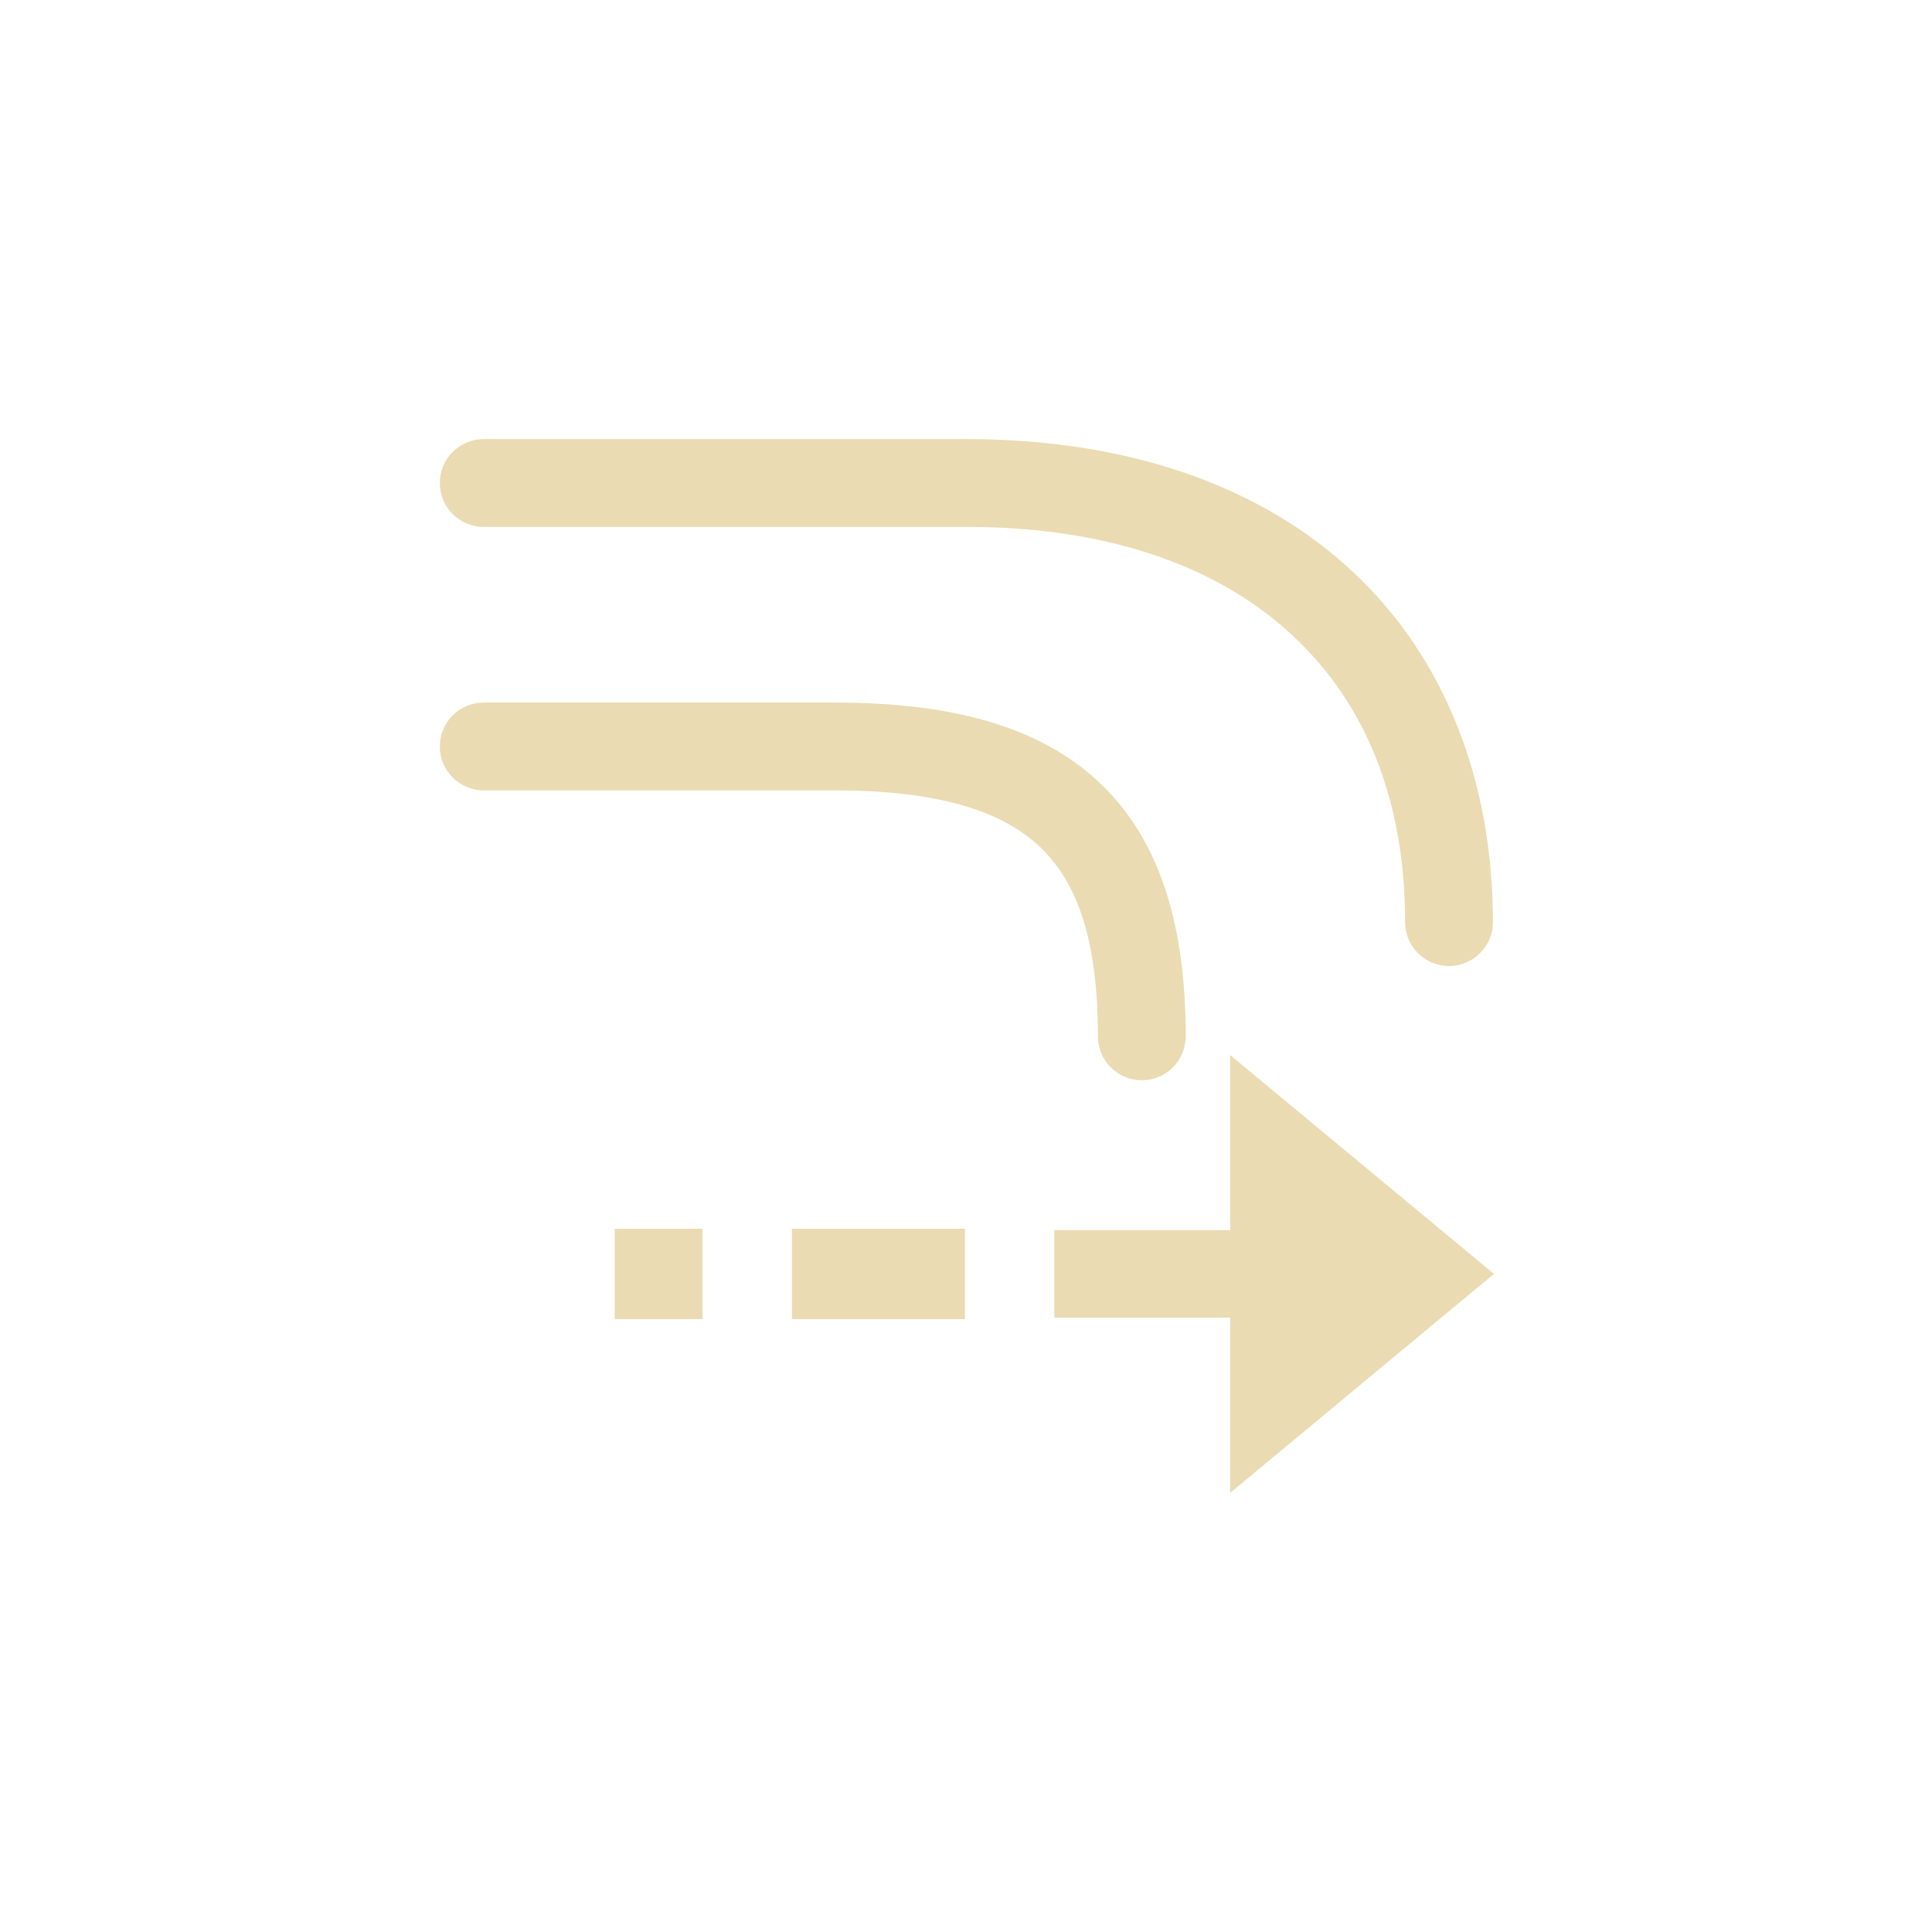
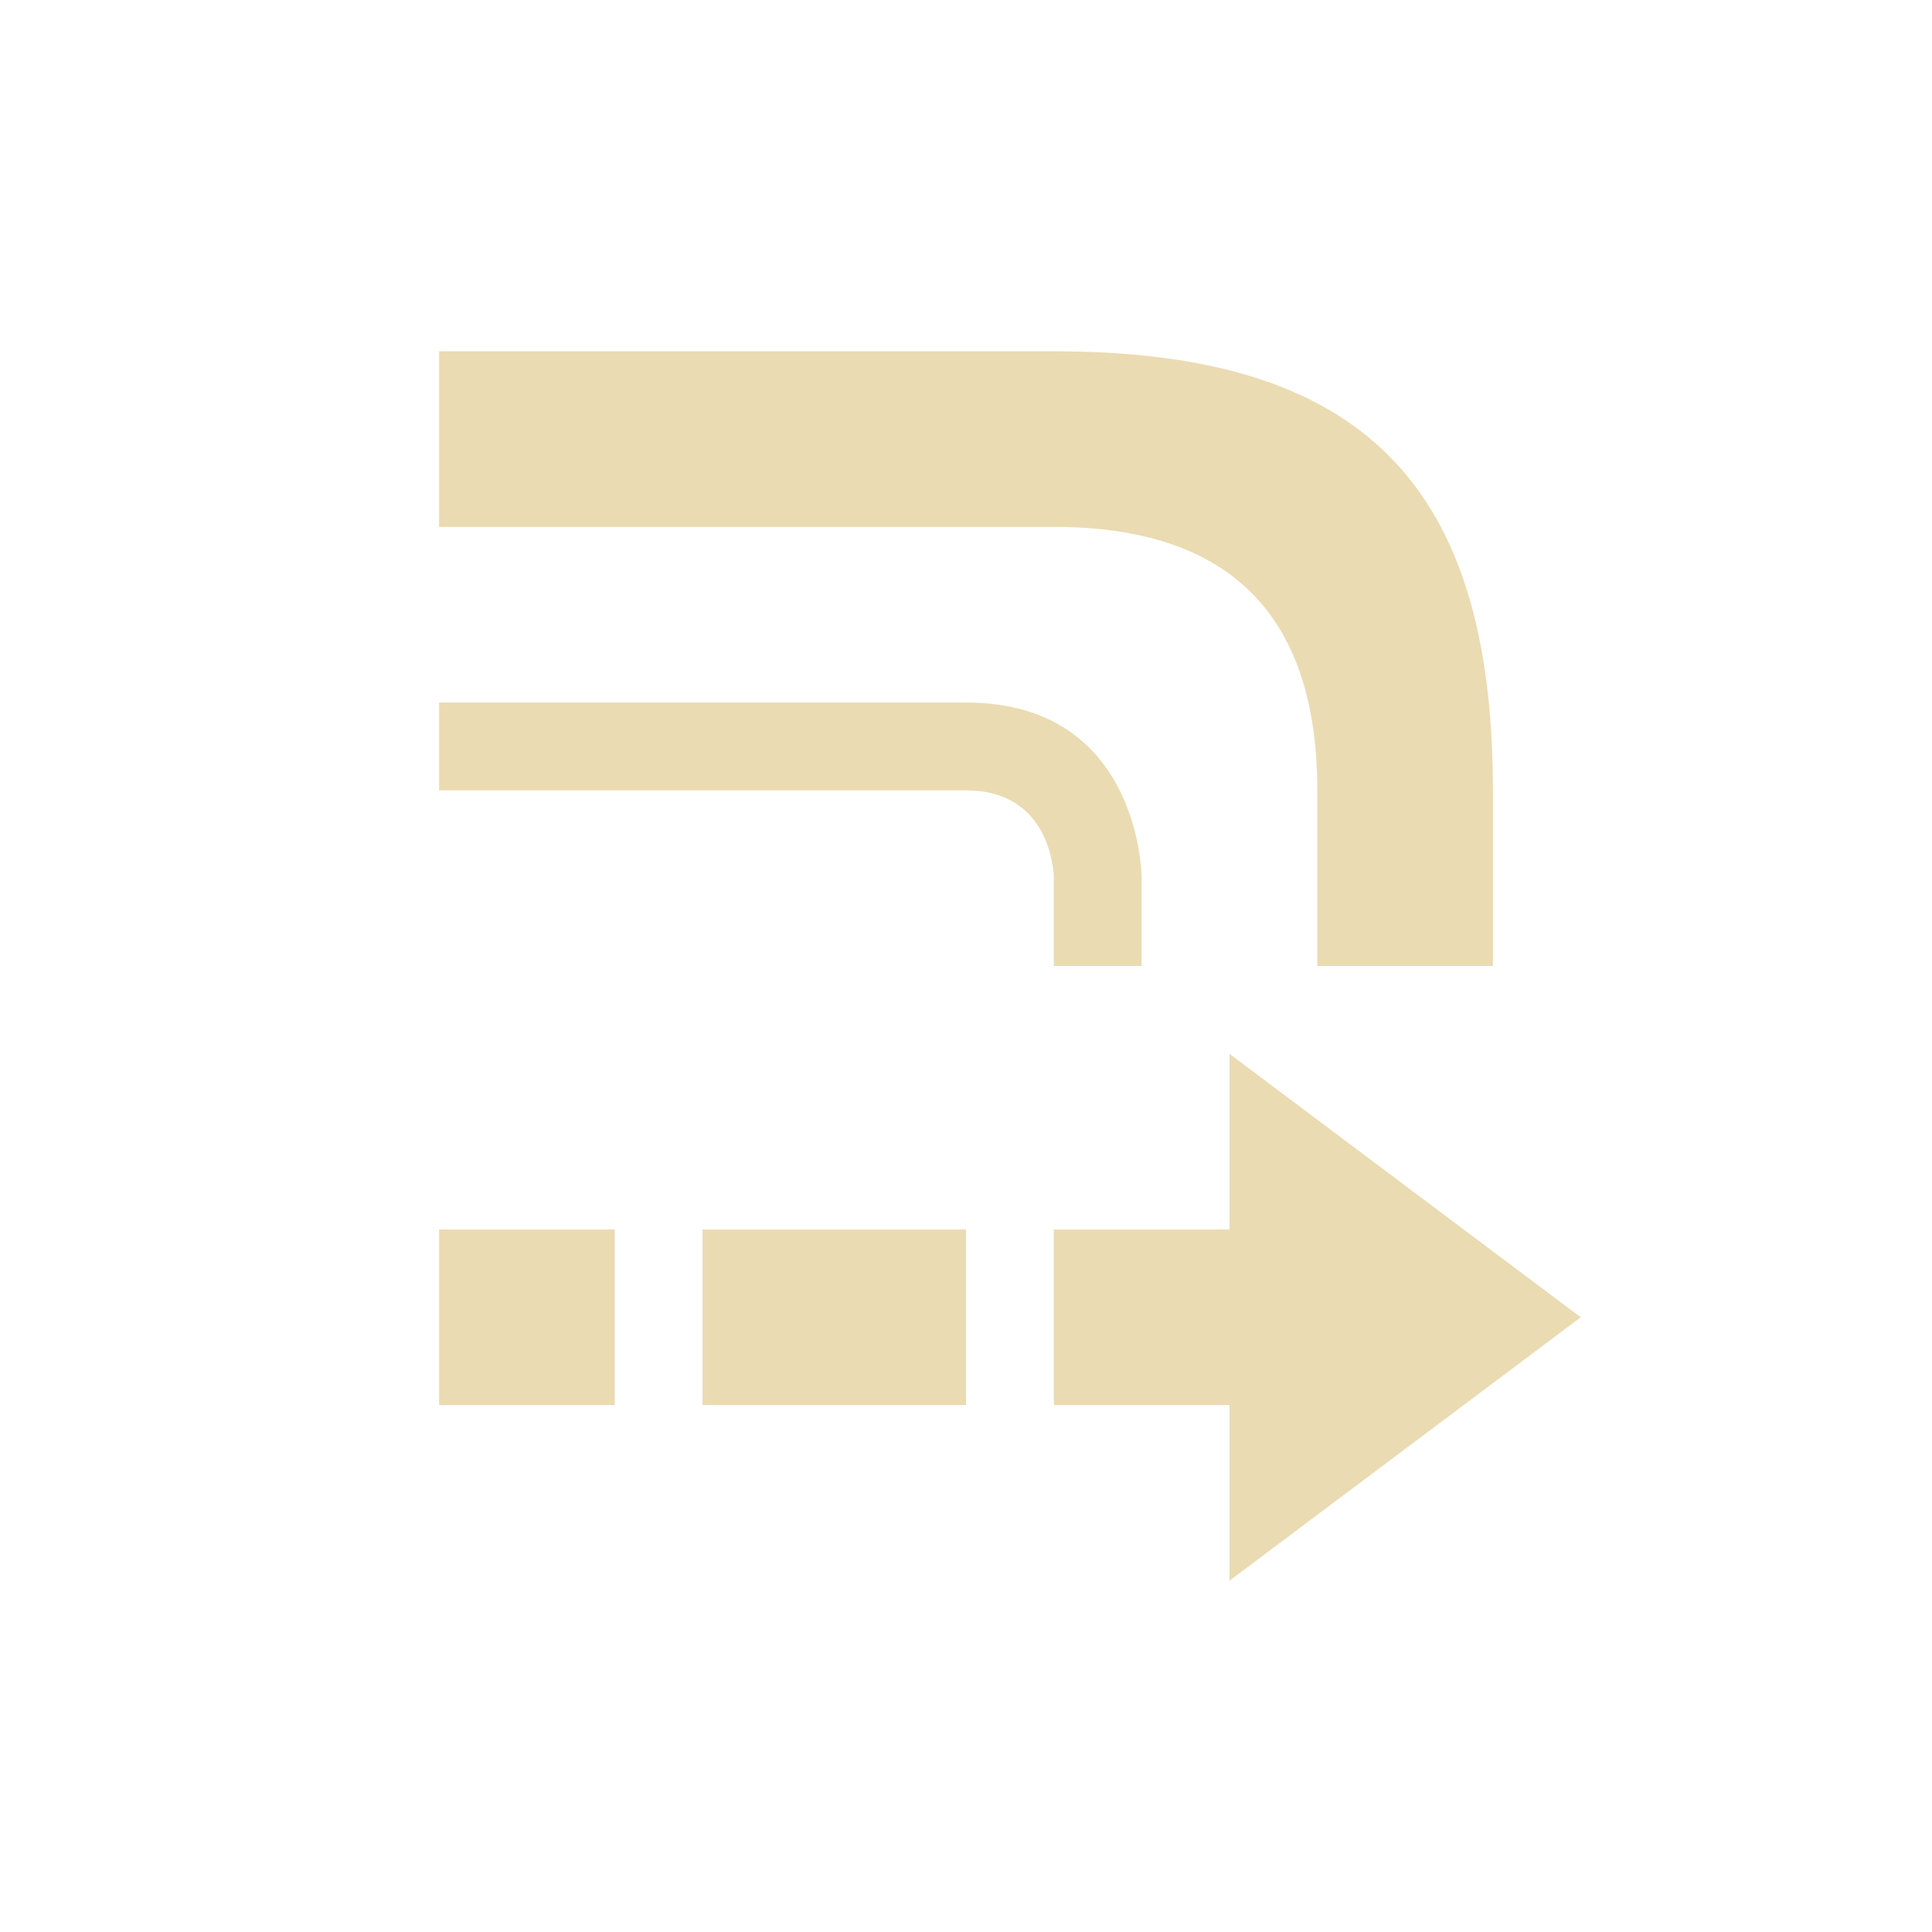
- <svg xmlns="http://www.w3.org/2000/svg" width="22" height="22" viewBox="0 0 22 22">
+ <svg xmlns="http://www.w3.org/2000/svg" width="22" height="22" version="1.1">
  <defs>
-     <style id="current-color-scheme" type="text/css">
-    .ColorScheme-Text { color:#ebdbb2; } .ColorScheme-Highlight { color:#458588; }
-   </style>
+     <style type="text/css">.ColorScheme-Text { color:#ebdbb2; } .ColorScheme-Highlight { color:#458588; }</style>
  </defs>
-   <path style="fill:currentColor" class="ColorScheme-Text" d="M 2.508 2 A 0.5 0.5 0 0 0 2.508 3 L 8.004 3 C 9.658 3 10.894 3.467 11.723 4.24 C 12.551 5.014 13 6.111 13 7.5 A 0.5 0.5 0 0 0 14 7.5 C 14 5.889 13.45 4.486 12.404 3.51 C 11.359 2.533 9.848 2 8.004 2 L 2.508 2 z M 2.508 5 A 0.5 0.5 0 0 0 2.508 6 L 6.504 6 C 7.687 6 8.415 6.236 8.846 6.648 C 9.277 7.061 9.502 7.723 9.502 8.801 A 0.5 0.5 0 0 0 10.502 8.801 C 10.502 7.578 10.228 6.589 9.535 5.926 C 8.842 5.263 7.82 5 6.504 5 L 2.508 5 z M 11.008 9.014 L 11.008 11.008 L 9.006 11.008 L 9.006 12.004 L 11.008 12.004 L 11.008 14 L 14.012 11.506 L 11.008 9.014 z M 4 10.992 L 4 12.021 L 5 12.021 L 5 10.992 L 4 10.992 z M 6.018 10.992 L 6.018 12.021 L 6.502 12.021 L 7.504 12.021 L 7.988 12.021 L 7.988 10.992 L 7.504 10.992 L 6.502 10.992 L 6.018 10.992 z" transform="translate(3 3)" />
+   <path class="ColorScheme-Text" d="m5 4v2h7c2 0 3 1 3 3v2h2v-2c0-3.5-1.5-5-5-5zm9 8v2h-2v2h2v2l4-3zm-9 2v2h2v-2zm3 0v2h3v-2zm-3-6v1h6c1 0 1 1 1 1v1h1v-1s0-2-2-2z" fill="currentColor" />
</svg>
